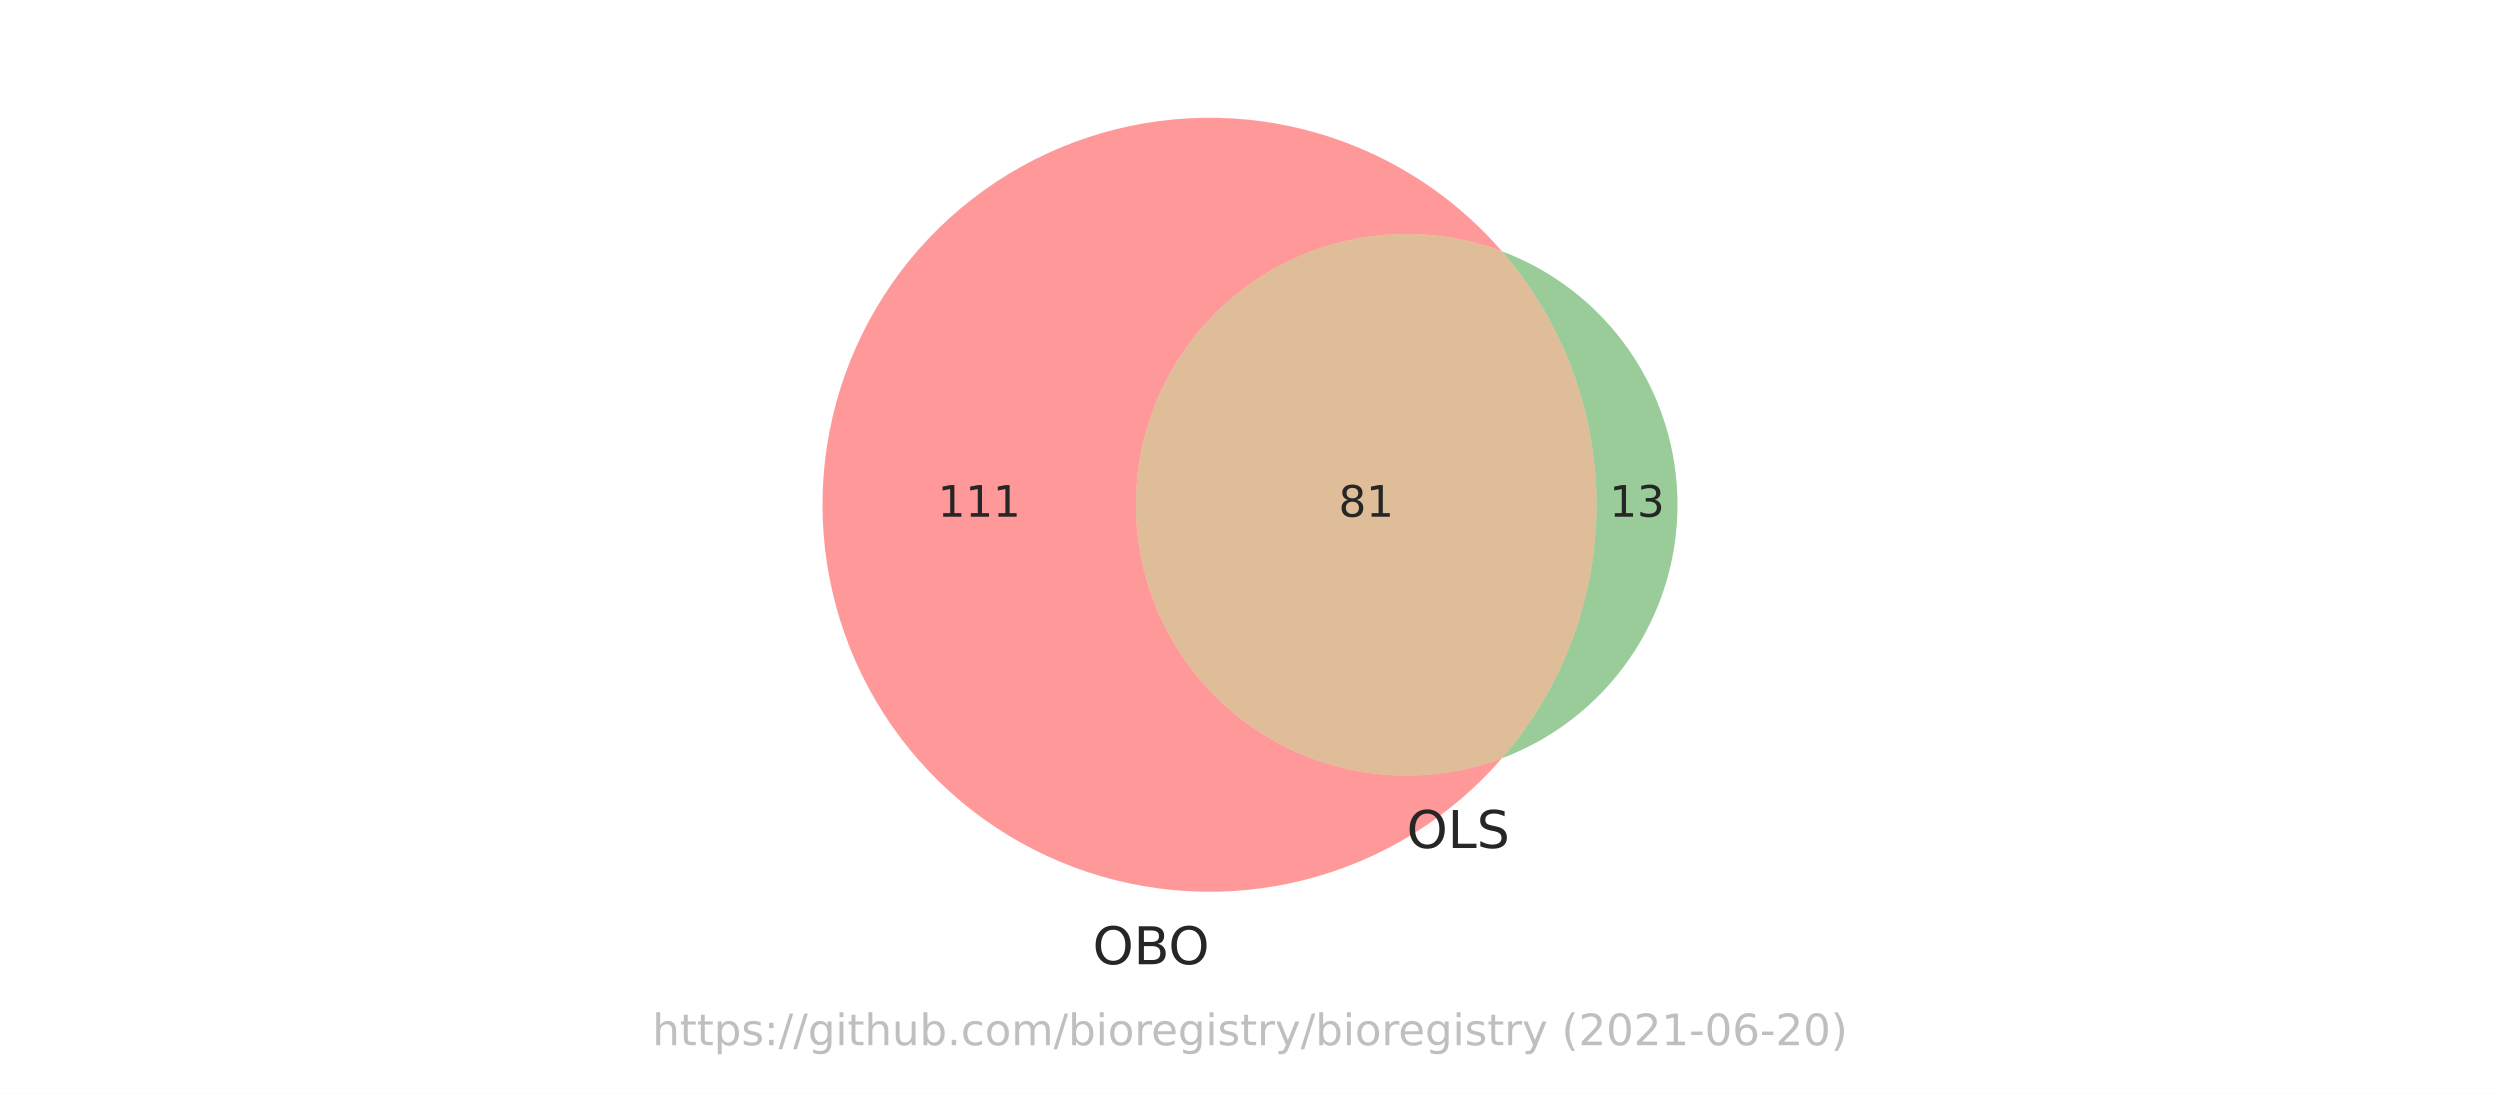
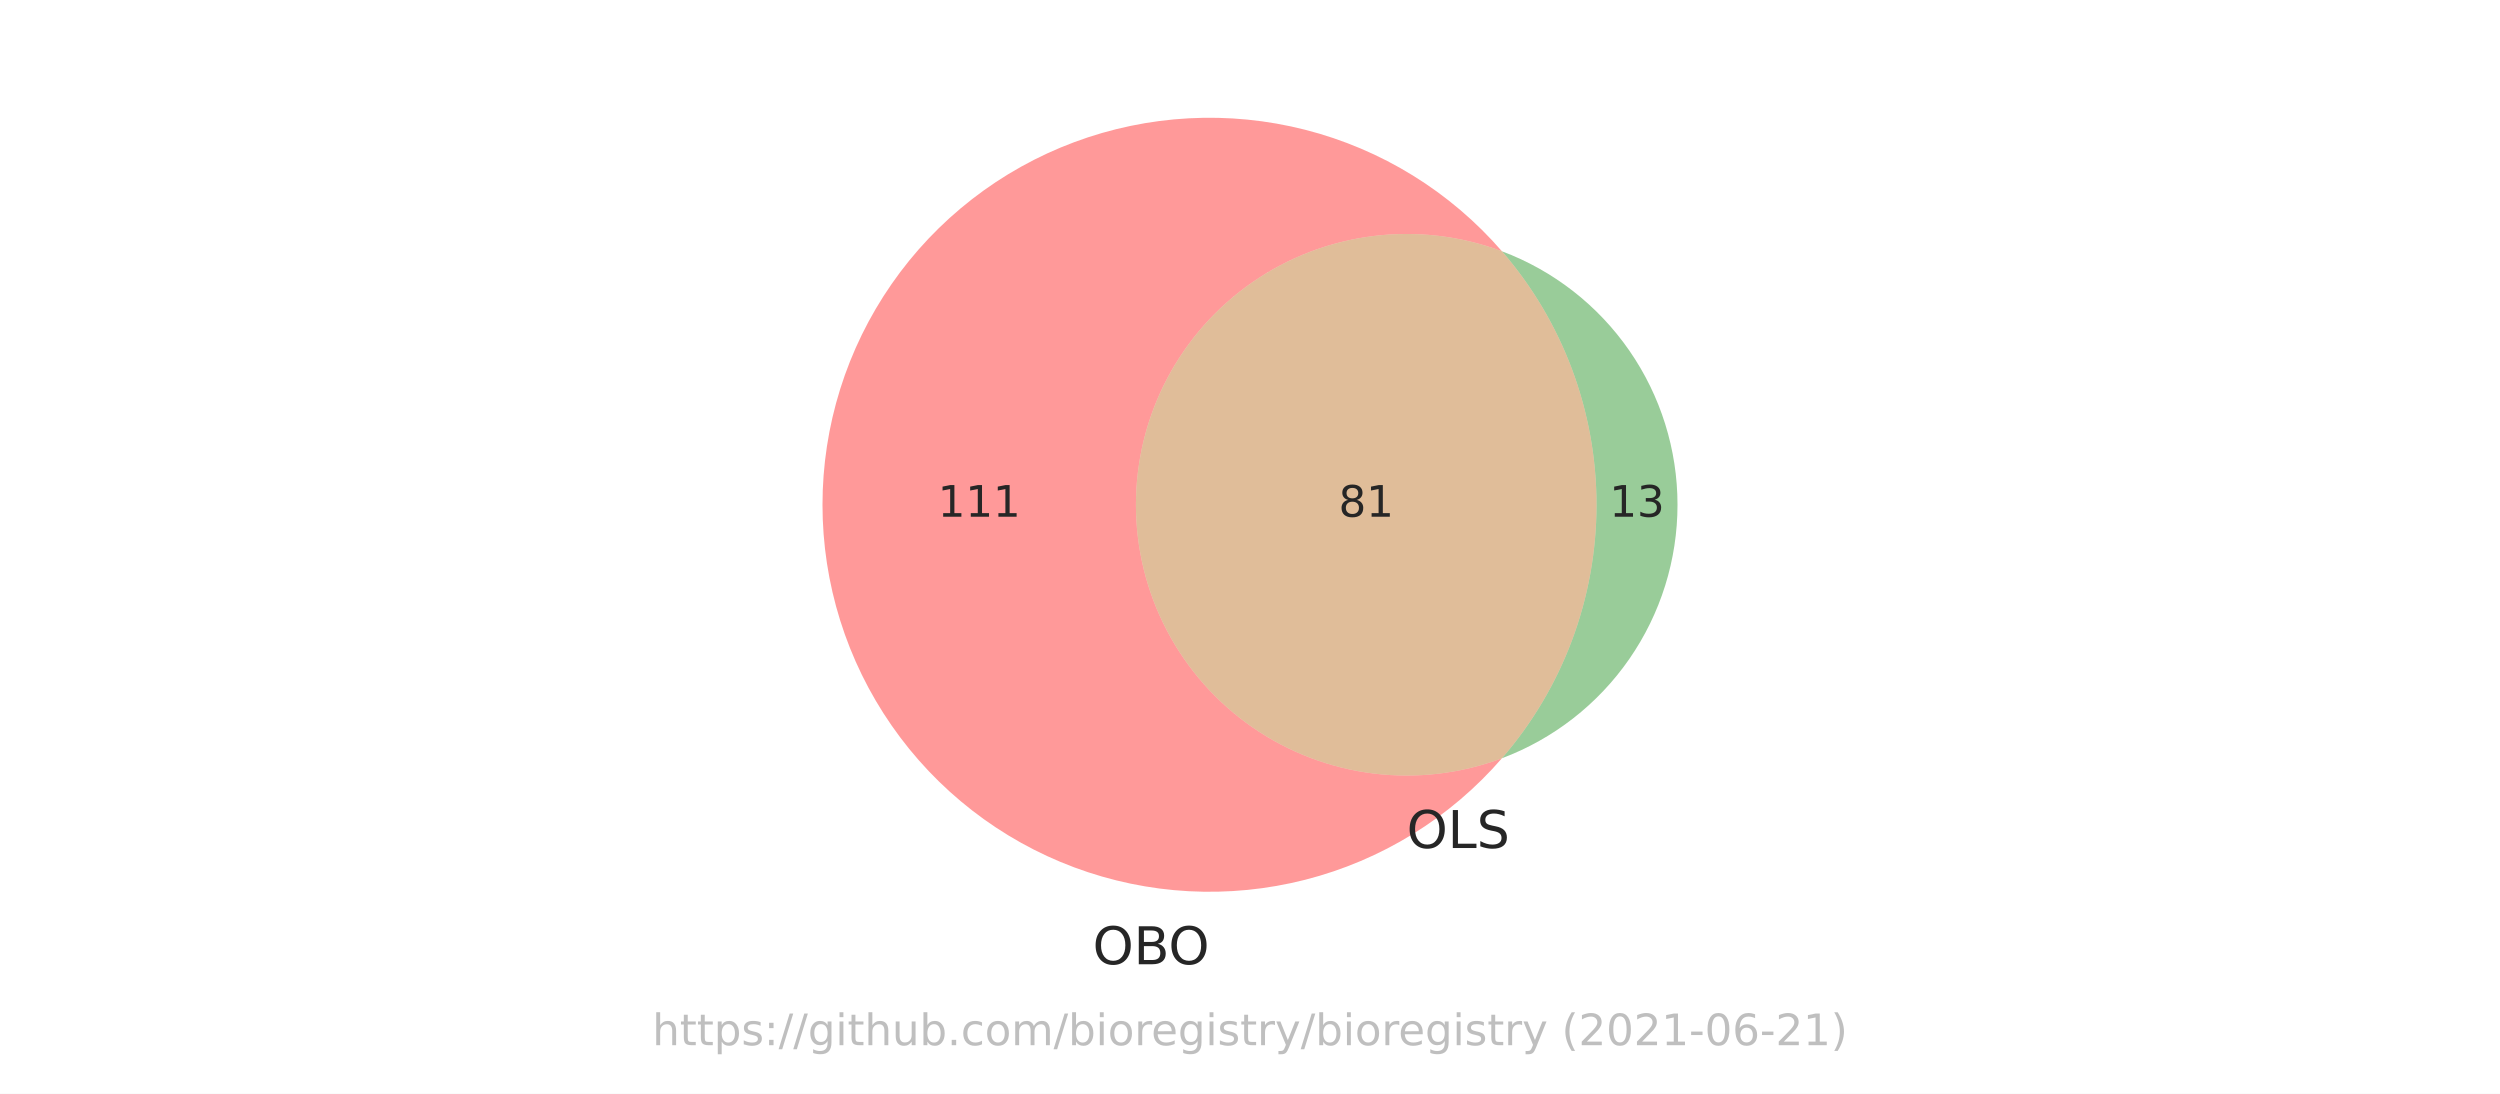
<svg xmlns="http://www.w3.org/2000/svg" xmlns:xlink="http://www.w3.org/1999/xlink" height="252pt" version="1.1" viewBox="0 0 576 252" width="576pt">
  <defs>
    <style type="text/css">*{stroke-linecap:butt;stroke-linejoin:round;}</style>
  </defs>
  <g id="figure_1">
    <g id="patch_1">
      <path d="M 0 252  L 576 252  L 576 0  L 0 0  z " style="fill:#ffffff;" />
    </g>
    <g id="axes_1">
      <g id="patch_2">
        <path clip-path="url(#p176fbb8f07)" d="M 346.045 174.705  C 336.605 178.25 326.445 179.455 316.438 178.215  C 306.432 176.976 296.873 173.329 288.584 167.588  C 280.294 161.846 273.519 154.18 268.84 145.248  C 264.162 136.316 261.717 126.381 261.717 116.298  C 261.717 106.215 264.162 96.28 268.84 87.348  C 273.519 78.416 280.294 70.75 288.584 65.008  C 296.873 59.267 306.432 55.62 316.438 54.381  C 326.445 53.141 336.605 54.346 346.045 57.891  C 340.126 51.064 333.204 45.175 325.516 40.428  C 317.827 35.681 309.462 32.13 300.707 29.897  C 291.951 27.664 282.907 26.774 273.884 27.259  C 264.862 27.744 255.965 29.598 247.499 32.756  C 239.034 35.915 231.097 40.342 223.962 45.886  C 216.827 51.429 210.575 58.025 205.423 65.448  C 200.27 72.87 196.275 81.033 193.575 89.656  C 190.875 98.279 189.502 107.262 189.502 116.298  C 189.502 125.334 190.875 134.317 193.575 142.94  C 196.275 151.563 200.27 159.726 205.423 167.148  C 210.575 174.571 216.827 181.167 223.962 186.71  C 231.097 192.254 239.034 196.681 247.499 199.84  C 255.965 202.998 264.862 204.852 273.884 205.337  C 282.907 205.822 291.951 204.932 300.707 202.699  C 309.462 200.466 317.827 196.915 325.516 192.168  C 333.204 187.421 340.126 181.532 346.045 174.705  " style="fill:#ff0000;opacity:0.4;" />
      </g>
      <g id="patch_3">
        <path clip-path="url(#p176fbb8f07)" d="M 346.045 57.891  C 360.096 74.1 367.836 94.847 367.836 116.298  C 367.836 137.749 360.096 158.496 346.045 174.705  C 357.927 170.242 368.17 162.257 375.397 151.822  C 382.624 141.387 386.498 128.991 386.498 116.298  C 386.498 103.605 382.624 91.209 375.397 80.774  C 368.17 70.339 357.927 62.354 346.045 57.891  " style="fill:#008000;opacity:0.4;" />
      </g>
      <g id="patch_4">
        <path clip-path="url(#p176fbb8f07)" d="M 346.045 174.705  C 360.096 158.496 367.836 137.749 367.836 116.298  C 367.836 94.847 360.096 74.1 346.045 57.891  C 336.605 54.346 326.445 53.141 316.438 54.381  C 306.432 55.62 296.873 59.267 288.584 65.008  C 280.294 70.75 273.519 78.416 268.84 87.348  C 264.162 96.28 261.717 106.215 261.717 116.298  C 261.717 126.381 264.162 136.316 268.84 145.248  C 273.519 154.18 280.294 161.846 288.584 167.588  C 296.873 173.329 306.432 176.976 316.438 178.215  C 326.445 179.455 336.605 178.25 346.045 174.705  " style="fill:#b25a00;opacity:0.4;" />
      </g>
      <g id="text_1">
        <g style="fill:#262626;" transform="translate(216.0657 119.0574)scale(0.1 -0.1)">
          <defs>
            <path d="M 794 531  L 1825 531  L 1825 4091  L 703 3866  L 703 4441  L 1819 4666  L 2450 4666  L 2450 531  L 3481 531  L 3481 0  L 794 0  L 794 531  z " id="DejaVuSans-31" transform="scale(0.015625)" />
          </defs>
          <use xlink:href="#DejaVuSans-31" />
          <use x="63.623" xlink:href="#DejaVuSans-31" />
          <use x="127.246" xlink:href="#DejaVuSans-31" />
        </g>
      </g>
      <g id="text_2">
        <g style="fill:#262626;" transform="translate(370.8047 119.0574)scale(0.1 -0.1)">
          <defs>
            <path d="M 2597 2516  Q 3050 2419 3304 2112  Q 3559 1806 3559 1356  Q 3559 666 3084 287  Q 2609 -91 1734 -91  Q 1441 -91 1130 -33  Q 819 25 488 141  L 488 750  Q 750 597 1062 519  Q 1375 441 1716 441  Q 2309 441 2620 675  Q 2931 909 2931 1356  Q 2931 1769 2642 2001  Q 2353 2234 1838 2234  L 1294 2234  L 1294 2753  L 1863 2753  Q 2328 2753 2575 2939  Q 2822 3125 2822 3475  Q 2822 3834 2567 4026  Q 2313 4219 1838 4219  Q 1578 4219 1281 4162  Q 984 4106 628 3988  L 628 4550  Q 988 4650 1302 4700  Q 1616 4750 1894 4750  Q 2613 4750 3031 4423  Q 3450 4097 3450 3541  Q 3450 3153 3228 2886  Q 3006 2619 2597 2516  z " id="DejaVuSans-33" transform="scale(0.015625)" />
          </defs>
          <use xlink:href="#DejaVuSans-31" />
          <use x="63.623" xlink:href="#DejaVuSans-33" />
        </g>
      </g>
      <g id="text_3">
        <g style="fill:#262626;" transform="translate(308.4142 119.0574)scale(0.1 -0.1)">
          <defs>
            <path d="M 2034 2216  Q 1584 2216 1326 1975  Q 1069 1734 1069 1313  Q 1069 891 1326 650  Q 1584 409 2034 409  Q 2484 409 2743 651  Q 3003 894 3003 1313  Q 3003 1734 2745 1975  Q 2488 2216 2034 2216  z M 1403 2484  Q 997 2584 770 2862  Q 544 3141 544 3541  Q 544 4100 942 4425  Q 1341 4750 2034 4750  Q 2731 4750 3128 4425  Q 3525 4100 3525 3541  Q 3525 3141 3298 2862  Q 3072 2584 2669 2484  Q 3125 2378 3379 2068  Q 3634 1759 3634 1313  Q 3634 634 3220 271  Q 2806 -91 2034 -91  Q 1263 -91 848 271  Q 434 634 434 1313  Q 434 1759 690 2068  Q 947 2378 1403 2484  z M 1172 3481  Q 1172 3119 1398 2916  Q 1625 2713 2034 2713  Q 2441 2713 2670 2916  Q 2900 3119 2900 3481  Q 2900 3844 2670 4047  Q 2441 4250 2034 4250  Q 1625 4250 1398 4047  Q 1172 3844 1172 3481  z " id="DejaVuSans-38" transform="scale(0.015625)" />
          </defs>
          <use xlink:href="#DejaVuSans-38" />
          <use x="63.623" xlink:href="#DejaVuSans-31" />
        </g>
      </g>
      <g id="text_4">
        <g style="fill:#262626;" transform="translate(251.7535 222.1612)scale(0.12 -0.12)">
          <defs>
            <path d="M 2522 4238  Q 1834 4238 1429 3725  Q 1025 3213 1025 2328  Q 1025 1447 1429 934  Q 1834 422 2522 422  Q 3209 422 3611 934  Q 4013 1447 4013 2328  Q 4013 3213 3611 3725  Q 3209 4238 2522 4238  z M 2522 4750  Q 3503 4750 4090 4092  Q 4678 3434 4678 2328  Q 4678 1225 4090 567  Q 3503 -91 2522 -91  Q 1538 -91 948 565  Q 359 1222 359 2328  Q 359 3434 948 4092  Q 1538 4750 2522 4750  z " id="DejaVuSans-4f" transform="scale(0.015625)" />
            <path d="M 1259 2228  L 1259 519  L 2272 519  Q 2781 519 3026 730  Q 3272 941 3272 1375  Q 3272 1813 3026 2020  Q 2781 2228 2272 2228  L 1259 2228  z M 1259 4147  L 1259 2741  L 2194 2741  Q 2656 2741 2882 2914  Q 3109 3088 3109 3444  Q 3109 3797 2882 3972  Q 2656 4147 2194 4147  L 1259 4147  z M 628 4666  L 2241 4666  Q 2963 4666 3353 4366  Q 3744 4066 3744 3513  Q 3744 3084 3544 2831  Q 3344 2578 2956 2516  Q 3422 2416 3680 2098  Q 3938 1781 3938 1306  Q 3938 681 3513 340  Q 3088 0 2303 0  L 628 0  L 628 4666  z " id="DejaVuSans-42" transform="scale(0.015625)" />
          </defs>
          <use xlink:href="#DejaVuSans-4f" />
          <use x="78.711" xlink:href="#DejaVuSans-42" />
          <use x="145.564" xlink:href="#DejaVuSans-4f" />
        </g>
      </g>
      <g id="text_5">
        <g style="fill:#262626;" transform="translate(324.1076 195.3845)scale(0.12 -0.12)">
          <defs>
            <path d="M 628 4666  L 1259 4666  L 1259 531  L 3531 531  L 3531 0  L 628 0  L 628 4666  z " id="DejaVuSans-4c" transform="scale(0.015625)" />
            <path d="M 3425 4513  L 3425 3897  Q 3066 4069 2747 4153  Q 2428 4238 2131 4238  Q 1616 4238 1336 4038  Q 1056 3838 1056 3469  Q 1056 3159 1242 3001  Q 1428 2844 1947 2747  L 2328 2669  Q 3034 2534 3370 2195  Q 3706 1856 3706 1288  Q 3706 609 3251 259  Q 2797 -91 1919 -91  Q 1588 -91 1214 -16  Q 841 59 441 206  L 441 856  Q 825 641 1194 531  Q 1563 422 1919 422  Q 2459 422 2753 634  Q 3047 847 3047 1241  Q 3047 1584 2836 1778  Q 2625 1972 2144 2069  L 1759 2144  Q 1053 2284 737 2584  Q 422 2884 422 3419  Q 422 4038 858 4394  Q 1294 4750 2059 4750  Q 2388 4750 2728 4690  Q 3069 4631 3425 4513  z " id="DejaVuSans-53" transform="scale(0.015625)" />
          </defs>
          <use xlink:href="#DejaVuSans-4f" />
          <use x="78.711" xlink:href="#DejaVuSans-4c" />
          <use x="134.424" xlink:href="#DejaVuSans-53" />
        </g>
      </g>
      <g id="text_6">
        <g style="fill:#808080;opacity:0.5;" transform="translate(150.2883 240.8159)scale(0.1 -0.1)">
          <defs>
            <path d="M 3513 2113  L 3513 0  L 2938 0  L 2938 2094  Q 2938 2591 2744 2837  Q 2550 3084 2163 3084  Q 1697 3084 1428 2787  Q 1159 2491 1159 1978  L 1159 0  L 581 0  L 581 4863  L 1159 4863  L 1159 2956  Q 1366 3272 1645 3428  Q 1925 3584 2291 3584  Q 2894 3584 3203 3211  Q 3513 2838 3513 2113  z " id="DejaVuSans-68" transform="scale(0.015625)" />
            <path d="M 1172 4494  L 1172 3500  L 2356 3500  L 2356 3053  L 1172 3053  L 1172 1153  Q 1172 725 1289 603  Q 1406 481 1766 481  L 2356 481  L 2356 0  L 1766 0  Q 1100 0 847 248  Q 594 497 594 1153  L 594 3053  L 172 3053  L 172 3500  L 594 3500  L 594 4494  L 1172 4494  z " id="DejaVuSans-74" transform="scale(0.015625)" />
            <path d="M 1159 525  L 1159 -1331  L 581 -1331  L 581 3500  L 1159 3500  L 1159 2969  Q 1341 3281 1617 3432  Q 1894 3584 2278 3584  Q 2916 3584 3314 3078  Q 3713 2572 3713 1747  Q 3713 922 3314 415  Q 2916 -91 2278 -91  Q 1894 -91 1617 61  Q 1341 213 1159 525  z M 3116 1747  Q 3116 2381 2855 2742  Q 2594 3103 2138 3103  Q 1681 3103 1420 2742  Q 1159 2381 1159 1747  Q 1159 1113 1420 752  Q 1681 391 2138 391  Q 2594 391 2855 752  Q 3116 1113 3116 1747  z " id="DejaVuSans-70" transform="scale(0.015625)" />
            <path d="M 2834 3397  L 2834 2853  Q 2591 2978 2328 3040  Q 2066 3103 1784 3103  Q 1356 3103 1142 2972  Q 928 2841 928 2578  Q 928 2378 1081 2264  Q 1234 2150 1697 2047  L 1894 2003  Q 2506 1872 2764 1633  Q 3022 1394 3022 966  Q 3022 478 2636 193  Q 2250 -91 1575 -91  Q 1294 -91 989 -36  Q 684 19 347 128  L 347 722  Q 666 556 975 473  Q 1284 391 1588 391  Q 1994 391 2212 530  Q 2431 669 2431 922  Q 2431 1156 2273 1281  Q 2116 1406 1581 1522  L 1381 1569  Q 847 1681 609 1914  Q 372 2147 372 2553  Q 372 3047 722 3315  Q 1072 3584 1716 3584  Q 2034 3584 2315 3537  Q 2597 3491 2834 3397  z " id="DejaVuSans-73" transform="scale(0.015625)" />
            <path d="M 750 794  L 1409 794  L 1409 0  L 750 0  L 750 794  z M 750 3309  L 1409 3309  L 1409 2516  L 750 2516  L 750 3309  z " id="DejaVuSans-3a" transform="scale(0.015625)" />
            <path d="M 1625 4666  L 2156 4666  L 531 -594  L 0 -594  L 1625 4666  z " id="DejaVuSans-2f" transform="scale(0.015625)" />
            <path d="M 2906 1791  Q 2906 2416 2648 2759  Q 2391 3103 1925 3103  Q 1463 3103 1205 2759  Q 947 2416 947 1791  Q 947 1169 1205 825  Q 1463 481 1925 481  Q 2391 481 2648 825  Q 2906 1169 2906 1791  z M 3481 434  Q 3481 -459 3084 -895  Q 2688 -1331 1869 -1331  Q 1566 -1331 1297 -1286  Q 1028 -1241 775 -1147  L 775 -588  Q 1028 -725 1275 -790  Q 1522 -856 1778 -856  Q 2344 -856 2625 -561  Q 2906 -266 2906 331  L 2906 616  Q 2728 306 2450 153  Q 2172 0 1784 0  Q 1141 0 747 490  Q 353 981 353 1791  Q 353 2603 747 3093  Q 1141 3584 1784 3584  Q 2172 3584 2450 3431  Q 2728 3278 2906 2969  L 2906 3500  L 3481 3500  L 3481 434  z " id="DejaVuSans-67" transform="scale(0.015625)" />
            <path d="M 603 3500  L 1178 3500  L 1178 0  L 603 0  L 603 3500  z M 603 4863  L 1178 4863  L 1178 4134  L 603 4134  L 603 4863  z " id="DejaVuSans-69" transform="scale(0.015625)" />
            <path d="M 544 1381  L 544 3500  L 1119 3500  L 1119 1403  Q 1119 906 1312 657  Q 1506 409 1894 409  Q 2359 409 2629 706  Q 2900 1003 2900 1516  L 2900 3500  L 3475 3500  L 3475 0  L 2900 0  L 2900 538  Q 2691 219 2414 64  Q 2138 -91 1772 -91  Q 1169 -91 856 284  Q 544 659 544 1381  z M 1991 3584  L 1991 3584  z " id="DejaVuSans-75" transform="scale(0.015625)" />
            <path d="M 3116 1747  Q 3116 2381 2855 2742  Q 2594 3103 2138 3103  Q 1681 3103 1420 2742  Q 1159 2381 1159 1747  Q 1159 1113 1420 752  Q 1681 391 2138 391  Q 2594 391 2855 752  Q 3116 1113 3116 1747  z M 1159 2969  Q 1341 3281 1617 3432  Q 1894 3584 2278 3584  Q 2916 3584 3314 3078  Q 3713 2572 3713 1747  Q 3713 922 3314 415  Q 2916 -91 2278 -91  Q 1894 -91 1617 61  Q 1341 213 1159 525  L 1159 0  L 581 0  L 581 4863  L 1159 4863  L 1159 2969  z " id="DejaVuSans-62" transform="scale(0.015625)" />
            <path d="M 684 794  L 1344 794  L 1344 0  L 684 0  L 684 794  z " id="DejaVuSans-2e" transform="scale(0.015625)" />
            <path d="M 3122 3366  L 3122 2828  Q 2878 2963 2633 3030  Q 2388 3097 2138 3097  Q 1578 3097 1268 2742  Q 959 2388 959 1747  Q 959 1106 1268 751  Q 1578 397 2138 397  Q 2388 397 2633 464  Q 2878 531 3122 666  L 3122 134  Q 2881 22 2623 -34  Q 2366 -91 2075 -91  Q 1284 -91 818 406  Q 353 903 353 1747  Q 353 2603 823 3093  Q 1294 3584 2113 3584  Q 2378 3584 2631 3529  Q 2884 3475 3122 3366  z " id="DejaVuSans-63" transform="scale(0.015625)" />
            <path d="M 1959 3097  Q 1497 3097 1228 2736  Q 959 2375 959 1747  Q 959 1119 1226 758  Q 1494 397 1959 397  Q 2419 397 2687 759  Q 2956 1122 2956 1747  Q 2956 2369 2687 2733  Q 2419 3097 1959 3097  z M 1959 3584  Q 2709 3584 3137 3096  Q 3566 2609 3566 1747  Q 3566 888 3137 398  Q 2709 -91 1959 -91  Q 1206 -91 779 398  Q 353 888 353 1747  Q 353 2609 779 3096  Q 1206 3584 1959 3584  z " id="DejaVuSans-6f" transform="scale(0.015625)" />
            <path d="M 3328 2828  Q 3544 3216 3844 3400  Q 4144 3584 4550 3584  Q 5097 3584 5394 3201  Q 5691 2819 5691 2113  L 5691 0  L 5113 0  L 5113 2094  Q 5113 2597 4934 2840  Q 4756 3084 4391 3084  Q 3944 3084 3684 2787  Q 3425 2491 3425 1978  L 3425 0  L 2847 0  L 2847 2094  Q 2847 2600 2669 2842  Q 2491 3084 2119 3084  Q 1678 3084 1418 2786  Q 1159 2488 1159 1978  L 1159 0  L 581 0  L 581 3500  L 1159 3500  L 1159 2956  Q 1356 3278 1631 3431  Q 1906 3584 2284 3584  Q 2666 3584 2933 3390  Q 3200 3197 3328 2828  z " id="DejaVuSans-6d" transform="scale(0.015625)" />
            <path d="M 2631 2963  Q 2534 3019 2420 3045  Q 2306 3072 2169 3072  Q 1681 3072 1420 2755  Q 1159 2438 1159 1844  L 1159 0  L 581 0  L 581 3500  L 1159 3500  L 1159 2956  Q 1341 3275 1631 3429  Q 1922 3584 2338 3584  Q 2397 3584 2469 3576  Q 2541 3569 2628 3553  L 2631 2963  z " id="DejaVuSans-72" transform="scale(0.015625)" />
            <path d="M 3597 1894  L 3597 1613  L 953 1613  Q 991 1019 1311 708  Q 1631 397 2203 397  Q 2534 397 2845 478  Q 3156 559 3463 722  L 3463 178  Q 3153 47 2828 -22  Q 2503 -91 2169 -91  Q 1331 -91 842 396  Q 353 884 353 1716  Q 353 2575 817 3079  Q 1281 3584 2069 3584  Q 2775 3584 3186 3129  Q 3597 2675 3597 1894  z M 3022 2063  Q 3016 2534 2758 2815  Q 2500 3097 2075 3097  Q 1594 3097 1305 2825  Q 1016 2553 972 2059  L 3022 2063  z " id="DejaVuSans-65" transform="scale(0.015625)" />
            <path d="M 2059 -325  Q 1816 -950 1584 -1140  Q 1353 -1331 966 -1331  L 506 -1331  L 506 -850  L 844 -850  Q 1081 -850 1212 -737  Q 1344 -625 1503 -206  L 1606 56  L 191 3500  L 800 3500  L 1894 763  L 2988 3500  L 3597 3500  L 2059 -325  z " id="DejaVuSans-79" transform="scale(0.015625)" />
            <path id="DejaVuSans-20" transform="scale(0.015625)" />
            <path d="M 1984 4856  Q 1566 4138 1362 3434  Q 1159 2731 1159 2009  Q 1159 1288 1364 580  Q 1569 -128 1984 -844  L 1484 -844  Q 1016 -109 783 600  Q 550 1309 550 2009  Q 550 2706 781 3412  Q 1013 4119 1484 4856  L 1984 4856  z " id="DejaVuSans-28" transform="scale(0.015625)" />
            <path d="M 1228 531  L 3431 531  L 3431 0  L 469 0  L 469 531  Q 828 903 1448 1529  Q 2069 2156 2228 2338  Q 2531 2678 2651 2914  Q 2772 3150 2772 3378  Q 2772 3750 2511 3984  Q 2250 4219 1831 4219  Q 1534 4219 1204 4116  Q 875 4013 500 3803  L 500 4441  Q 881 4594 1212 4672  Q 1544 4750 1819 4750  Q 2544 4750 2975 4387  Q 3406 4025 3406 3419  Q 3406 3131 3298 2873  Q 3191 2616 2906 2266  Q 2828 2175 2409 1742  Q 1991 1309 1228 531  z " id="DejaVuSans-32" transform="scale(0.015625)" />
            <path d="M 2034 4250  Q 1547 4250 1301 3770  Q 1056 3291 1056 2328  Q 1056 1369 1301 889  Q 1547 409 2034 409  Q 2525 409 2770 889  Q 3016 1369 3016 2328  Q 3016 3291 2770 3770  Q 2525 4250 2034 4250  z M 2034 4750  Q 2819 4750 3233 4129  Q 3647 3509 3647 2328  Q 3647 1150 3233 529  Q 2819 -91 2034 -91  Q 1250 -91 836 529  Q 422 1150 422 2328  Q 422 3509 836 4129  Q 1250 4750 2034 4750  z " id="DejaVuSans-30" transform="scale(0.015625)" />
            <path d="M 313 2009  L 1997 2009  L 1997 1497  L 313 1497  L 313 2009  z " id="DejaVuSans-2d" transform="scale(0.015625)" />
            <path d="M 2113 2584  Q 1688 2584 1439 2293  Q 1191 2003 1191 1497  Q 1191 994 1439 701  Q 1688 409 2113 409  Q 2538 409 2786 701  Q 3034 994 3034 1497  Q 3034 2003 2786 2293  Q 2538 2584 2113 2584  z M 3366 4563  L 3366 3988  Q 3128 4100 2886 4159  Q 2644 4219 2406 4219  Q 1781 4219 1451 3797  Q 1122 3375 1075 2522  Q 1259 2794 1537 2939  Q 1816 3084 2150 3084  Q 2853 3084 3261 2657  Q 3669 2231 3669 1497  Q 3669 778 3244 343  Q 2819 -91 2113 -91  Q 1303 -91 875 529  Q 447 1150 447 2328  Q 447 3434 972 4092  Q 1497 4750 2381 4750  Q 2619 4750 2861 4703  Q 3103 4656 3366 4563  z " id="DejaVuSans-36" transform="scale(0.015625)" />
            <path d="M 513 4856  L 1013 4856  Q 1481 4119 1714 3412  Q 1947 2706 1947 2009  Q 1947 1309 1714 600  Q 1481 -109 1013 -844  L 513 -844  Q 928 -128 1133 580  Q 1338 1288 1338 2009  Q 1338 2731 1133 3434  Q 928 4138 513 4856  z " id="DejaVuSans-29" transform="scale(0.015625)" />
          </defs>
          <use xlink:href="#DejaVuSans-68" />
          <use x="63.379" xlink:href="#DejaVuSans-74" />
          <use x="102.588" xlink:href="#DejaVuSans-74" />
          <use x="141.797" xlink:href="#DejaVuSans-70" />
          <use x="205.273" xlink:href="#DejaVuSans-73" />
          <use x="257.373" xlink:href="#DejaVuSans-3a" />
          <use x="291.064" xlink:href="#DejaVuSans-2f" />
          <use x="324.756" xlink:href="#DejaVuSans-2f" />
          <use x="358.447" xlink:href="#DejaVuSans-67" />
          <use x="421.924" xlink:href="#DejaVuSans-69" />
          <use x="449.707" xlink:href="#DejaVuSans-74" />
          <use x="488.916" xlink:href="#DejaVuSans-68" />
          <use x="552.295" xlink:href="#DejaVuSans-75" />
          <use x="615.674" xlink:href="#DejaVuSans-62" />
          <use x="679.15" xlink:href="#DejaVuSans-2e" />
          <use x="710.938" xlink:href="#DejaVuSans-63" />
          <use x="765.918" xlink:href="#DejaVuSans-6f" />
          <use x="827.1" xlink:href="#DejaVuSans-6d" />
          <use x="924.512" xlink:href="#DejaVuSans-2f" />
          <use x="958.203" xlink:href="#DejaVuSans-62" />
          <use x="1021.68" xlink:href="#DejaVuSans-69" />
          <use x="1049.463" xlink:href="#DejaVuSans-6f" />
          <use x="1110.645" xlink:href="#DejaVuSans-72" />
          <use x="1149.508" xlink:href="#DejaVuSans-65" />
          <use x="1211.031" xlink:href="#DejaVuSans-67" />
          <use x="1274.508" xlink:href="#DejaVuSans-69" />
          <use x="1302.291" xlink:href="#DejaVuSans-73" />
          <use x="1354.391" xlink:href="#DejaVuSans-74" />
          <use x="1393.6" xlink:href="#DejaVuSans-72" />
          <use x="1434.713" xlink:href="#DejaVuSans-79" />
          <use x="1493.893" xlink:href="#DejaVuSans-2f" />
          <use x="1527.584" xlink:href="#DejaVuSans-62" />
          <use x="1591.061" xlink:href="#DejaVuSans-69" />
          <use x="1618.844" xlink:href="#DejaVuSans-6f" />
          <use x="1680.025" xlink:href="#DejaVuSans-72" />
          <use x="1718.889" xlink:href="#DejaVuSans-65" />
          <use x="1780.412" xlink:href="#DejaVuSans-67" />
          <use x="1843.889" xlink:href="#DejaVuSans-69" />
          <use x="1871.672" xlink:href="#DejaVuSans-73" />
          <use x="1923.771" xlink:href="#DejaVuSans-74" />
          <use x="1962.98" xlink:href="#DejaVuSans-72" />
          <use x="2004.094" xlink:href="#DejaVuSans-79" />
          <use x="2063.273" xlink:href="#DejaVuSans-20" />
          <use x="2095.061" xlink:href="#DejaVuSans-28" />
          <use x="2134.074" xlink:href="#DejaVuSans-32" />
          <use x="2197.697" xlink:href="#DejaVuSans-30" />
          <use x="2261.32" xlink:href="#DejaVuSans-32" />
          <use x="2324.943" xlink:href="#DejaVuSans-31" />
          <use x="2388.566" xlink:href="#DejaVuSans-2d" />
          <use x="2424.65" xlink:href="#DejaVuSans-30" />
          <use x="2488.273" xlink:href="#DejaVuSans-36" />
          <use x="2551.896" xlink:href="#DejaVuSans-2d" />
          <use x="2587.98" xlink:href="#DejaVuSans-32" />
-           <use x="2651.604" xlink:href="#DejaVuSans-30" />
+           <use x="2651.604" xlink:href="#DejaVuSans-31" />
          <use x="2715.227" xlink:href="#DejaVuSans-29" />
        </g>
      </g>
    </g>
  </g>
  <defs>
    <clipPath id="p176fbb8f07">
      <rect height="210.996" width="229.658" x="173.171" y="10.8" />
    </clipPath>
  </defs>
</svg>
